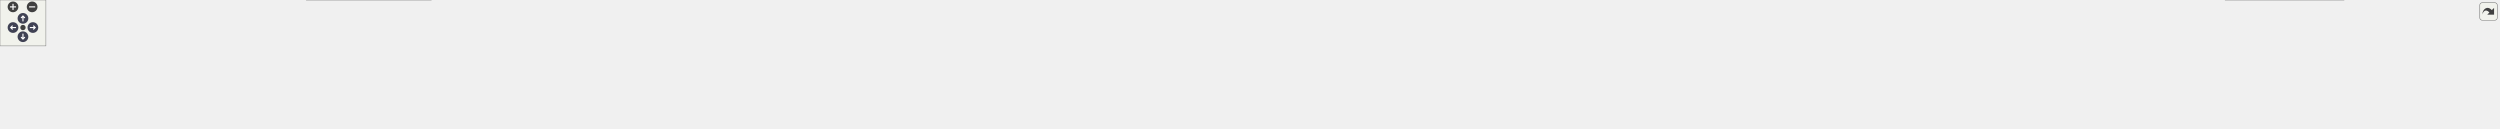
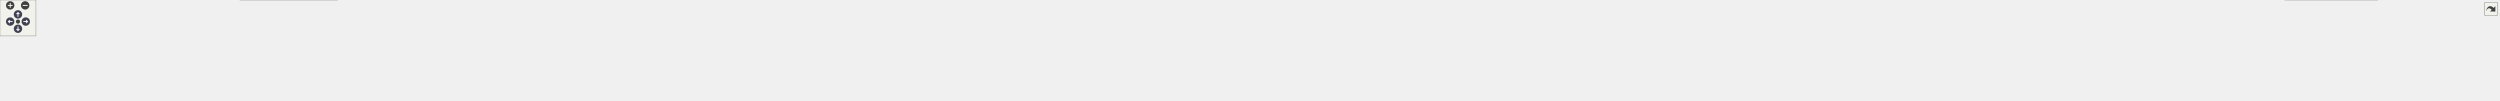
<svg xmlns="http://www.w3.org/2000/svg" xmlns:xlink="http://www.w3.org/1999/xlink" id="main" version="1.1" xml:space="preserve">
  <style type="text/css">
.node, .edge {opacity: 0.7;}
.node.selected, .edge.selected {opacity: 1;}
.edge:hover path { stroke: red; }
.edge:hover polygon { stroke: red; fill: red; }
</style>
  <defs>
    <circle id="rim" cx="0" cy="0" r="7" />
    <circle id="rim2" cx="0" cy="0" r="3.5" />
    <g id="zoomPlus">
      <use xlink:href="#rim" fill="#404040">
        <set attributeName="fill" to="#808080" begin="zoomplus.mouseover" end="zoomplus.mouseout" />
      </use>
      <path d="M-4,0h8M0,-4v8" fill="none" stroke="white" stroke-width="1.5" pointer-events="none" />
    </g>
    <g id="zoomMin">
      <use xlink:href="#rim" fill="#404040">
        <set attributeName="fill" to="#808080" begin="zoomminus.mouseover" end="zoomminus.mouseout" />
      </use>
      <path d="M-4,0h8" fill="none" stroke="white" stroke-width="1.5" pointer-events="none" />
    </g>
    <g id="arrowUp" transform="translate(30 24)">
      <use xlink:href="#rim" />
      <path pointer-events="none" fill="none" stroke="white" stroke-width="1.5" d="M0,-3.0v7 M-2.5,-0.5L0,-3.0L2.5,-0.5" />
    </g>
    <g id="arrowRight" transform="rotate(90) translate(36 -43)">
      <use xlink:href="#rim" />
      <path pointer-events="none" fill="none" stroke="white" stroke-width="1.5" d="M0,-3.0v7 M-2.5,-0.5L0,-3.0L2.5,-0.5" />
    </g>
    <g id="arrowDown" transform="rotate(180) translate(-30 -48)">
      <use xlink:href="#rim" />
      <path pointer-events="none" fill="none" stroke="white" stroke-width="1.5" d="M0,-3.0v7 M-2.5,-0.5L0,-3.0L2.5,-0.5" />
    </g>
    <g id="arrowLeft" transform="rotate(270) translate(-36 17)">
      <use xlink:href="#rim" />
      <path pointer-events="none" fill="none" stroke="white" stroke-width="1.5" d="M0,-3.0v7 M-2.5,-0.5L0,-3.0L2.5,-0.5" />
    </g>
    <g id="resetDef">
      <use xlink:href="#rim2" fill="#404040">
        <set attributeName="fill" to="#808080" begin="reset.mouseover" end="reset.mouseout" />
      </use>
    </g>
  </defs>
  <svg id="graph" class="graph">
    <g id="viewport">
      <g id="Node000001" class="node">
        <g id="a_Node000001">
          <a xlink:title="YiSan 전반에서 사용하는 공용 인터페이스를 선언합니다.">
-             <polygon fill="#999999" stroke="#666666" points="1728.5,-107 1563.5,-107 1563.5,-77 1728.5,-77 1728.5,-107" />
-             <text text-anchor="start" x="1571.5" y="-95" font-family="Malgun Gothic" font-size="10.00">Source/CoffeeLibrary</text>
-             <text text-anchor="middle" x="1646" y="-84" font-family="Malgun Gothic" font-size="10.00">/Shared/Public/GameLogging.h</text>
+             <polygon fill="#999999" stroke="#666666" points="2179.5,-107 2014.5,-107 2014.5,-77 2179.5,-77 2179.5,-107" />
+             <text text-anchor="start" x="2022.5" y="-95" font-family="Malgun Gothic" font-size="10.00">Source/CoffeeLibrary</text>
+             <text text-anchor="middle" x="2097" y="-84" font-family="Malgun Gothic" font-size="10.00">/Shared/Public/GameLogging.h</text>
          </a>
        </g>
      </g>
      <g id="Node000002" class="node">
        <g id="a_Node000002">
          <a xlink:href="GameLogging_8cpp.html" target="_top" xlink:title="YiSan 프로젝트를 위한 런타임 헬퍼를 제공합니다.">
            <polygon fill="white" stroke="#666666" points="182,-35.5 0,-35.5 0,-5.5 182,-5.5 182,-35.5" />
            <text text-anchor="start" x="8" y="-23.5" font-family="Malgun Gothic" font-size="10.00">Source/CoffeeLibrary</text>
            <text text-anchor="middle" x="91" y="-12.5" font-family="Malgun Gothic" font-size="10.00">/Shared/Private/GameLogging.cpp</text>
          </a>
        </g>
      </g>
      <g id="edge1_Node000001_Node000002" class="edge">
        <g id="a_edge1_Node000001_Node000002">
          <a xlink:title=" ">
-             <path fill="none" stroke="#63b8ff" d="M1553.02,-89.73C1275.58,-85.63 456.43,-71.25 191,-41 179.31,-39.67 166.95,-37.71 155.05,-35.55" />
-             <polygon fill="#63b8ff" stroke="#63b8ff" points="1553.01,-93.23 1563.06,-89.88 1553.11,-86.23 1553.01,-93.23" />
+             <path fill="none" stroke="#63b8ff" d="M2004.34,-90.61C1673.13,-88.9 548.62,-80.28 191,-41 179.13,-39.7 166.57,-37.72 154.51,-35.53" />
+             <polygon fill="#63b8ff" stroke="#63b8ff" points="2004.36,-94.11 2014.38,-90.66 2004.39,-87.11 2004.36,-94.11" />
          </a>
        </g>
      </g>
      <g id="Node000003" class="node">
        <g id="a_Node000003">
          <a xlink:href="UCharacterData_8cpp.html" target="_top" xlink:title="UCharacterData의 동작을 구현합니다.">
            <polygon fill="white" stroke="#666666" points="382,-35.5 200,-35.5 200,-5.5 382,-5.5 382,-35.5" />
            <text text-anchor="start" x="208" y="-23.5" font-family="Malgun Gothic" font-size="10.00">Source/LatteLibrary</text>
            <text text-anchor="middle" x="291" y="-12.5" font-family="Malgun Gothic" font-size="10.00">/Data/Private/UCharacterData.cpp</text>
          </a>
        </g>
      </g>
      <g id="edge2_Node000001_Node000003" class="edge">
        <g id="a_edge2_Node000001_Node000003">
          <a xlink:title=" ">
-             <path fill="none" stroke="#63b8ff" d="M1553.02,-89.14C1302.28,-83.83 615.97,-67.26 391,-41 379.4,-39.65 367.14,-37.69 355.33,-35.54" />
-             <polygon fill="#63b8ff" stroke="#63b8ff" points="1553.12,-92.64 1563.19,-89.35 1553.27,-85.64 1553.12,-92.64" />
+             <path fill="none" stroke="#63b8ff" d="M2004.08,-90.28C1695.67,-87.56 707.57,-76.27 391,-41 379.22,-39.69 366.76,-37.73 354.78,-35.55" />
+             <polygon fill="#63b8ff" stroke="#63b8ff" points="2004.29,-93.78 2014.32,-90.37 2004.36,-86.78 2004.29,-93.78" />
          </a>
        </g>
      </g>
      <g id="Node000004" class="node">
        <g id="a_Node000004">
          <a xlink:href="UGameDataManager_8cpp.html" target="_top" xlink:title="UGameDataManager의 동작을 구현합니다.">
            <polygon fill="white" stroke="#666666" points="563.5,-41 400.5,-41 400.5,0 563.5,0 563.5,-41" />
            <text text-anchor="start" x="408.5" y="-29" font-family="Malgun Gothic" font-size="10.00">Source/LatteLibrary</text>
            <text text-anchor="start" x="408.5" y="-18" font-family="Malgun Gothic" font-size="10.00">/Manager/Private/UGameData</text>
            <text text-anchor="middle" x="482" y="-7" font-family="Malgun Gothic" font-size="10.00">Manager.cpp</text>
          </a>
        </g>
      </g>
      <g id="edge3_Node000001_Node000004" class="edge">
        <g id="a_edge3_Node000001_Node000004">
          <a xlink:title=" ">
-             <path fill="none" stroke="#63b8ff" d="M1553.35,-91.87C1366.77,-92.48 932.76,-88.14 572,-41 569.31,-40.65 566.57,-40.26 563.82,-39.83" />
-             <polygon fill="#63b8ff" stroke="#63b8ff" points="1553.41,-95.37 1563.4,-91.83 1553.38,-88.37 1553.41,-95.37" />
+             <path fill="none" stroke="#63b8ff" d="M2004.06,-90.15C1717.69,-87.19 851.33,-75.55 572,-41 569.3,-40.67 566.57,-40.29 563.81,-39.88" />
+             <polygon fill="#63b8ff" stroke="#63b8ff" points="2004.37,-93.66 2014.41,-90.26 2004.44,-86.66 2004.37,-93.66" />
          </a>
        </g>
      </g>
      <g id="Node000005" class="node">
        <g id="a_Node000005">
          <a xlink:href="UGameVFXManager_8cpp.html" target="_top" xlink:title="UGameVFXManager의 동작을 구현합니다.">
            <polygon fill="white" stroke="#666666" points="802.5,-35.5 581.5,-35.5 581.5,-5.5 802.5,-5.5 802.5,-35.5" />
            <text text-anchor="start" x="589.5" y="-23.5" font-family="Malgun Gothic" font-size="10.00">Source/LatteLibrary</text>
            <text text-anchor="middle" x="692" y="-12.5" font-family="Malgun Gothic" font-size="10.00">/Manager/Private/UGameVFXManager.cpp</text>
          </a>
        </g>
      </g>
      <g id="edge4_Node000001_Node000005" class="edge">
        <g id="a_edge4_Node000001_Node000005">
          <a xlink:title=" ">
-             <path fill="none" stroke="#63b8ff" d="M1553.01,-88.55C1398.52,-83.77 1079.42,-70.95 811,-41 797.89,-39.54 784.03,-37.61 770.58,-35.54" />
-             <polygon fill="#63b8ff" stroke="#63b8ff" points="1553.29,-92.06 1563.39,-88.86 1553.5,-85.06 1553.29,-92.06" />
+             <path fill="none" stroke="#63b8ff" d="M2004.23,-91.31C1792.27,-91.18 1256.37,-85.97 811,-41 797.36,-39.62 782.9,-37.67 768.95,-35.53" />
+             <polygon fill="#63b8ff" stroke="#63b8ff" points="2004.38,-94.81 2014.38,-91.32 2004.38,-87.81 2004.38,-94.81" />
          </a>
        </g>
      </g>
      <g id="Node000006" class="node">
        <g id="a_Node000006">
          <a xlink:href="APlayerActor_8cpp.html" target="_top" xlink:title="Provides Doxygen annotations for APlayerActor implementation.">
            <polygon fill="white" stroke="#666666" points="969.5,-35.5 820.5,-35.5 820.5,-5.5 969.5,-5.5 969.5,-35.5" />
            <text text-anchor="start" x="828.5" y="-23.5" font-family="Malgun Gothic" font-size="10.00">Source/Onepiece/Character</text>
            <text text-anchor="middle" x="895" y="-12.5" font-family="Malgun Gothic" font-size="10.00">/Private/APlayerActor.cpp</text>
          </a>
        </g>
      </g>
      <g id="edge5_Node000001_Node000006" class="edge">
        <g id="a_edge5_Node000001_Node000006">
          <a xlink:title=" ">
-             <path fill="none" stroke="#63b8ff" d="M1553.14,-88.53C1423.81,-84.07 1182.42,-72.05 979,-41 969.53,-39.55 959.54,-37.61 949.89,-35.51" />
-             <polygon fill="#63b8ff" stroke="#63b8ff" points="1553.28,-92.04 1563.39,-88.88 1553.52,-85.04 1553.28,-92.04" />
+             <path fill="none" stroke="#63b8ff" d="M2004.07,-89.04C1772.82,-83.81 1176.02,-68.04 979,-41 969.21,-39.66 958.89,-37.71 948.95,-35.56" />
+             <polygon fill="#63b8ff" stroke="#63b8ff" points="2004.06,-92.54 2014.13,-89.27 2004.21,-85.54 2004.06,-92.54" />
          </a>
        </g>
      </g>
      <g id="Node000007" class="node">
        <g id="a_Node000007">
          <a xlink:href="UInteractionSystem_8cpp.html" target="_top" xlink:title="UInteractionSystem 구현">
            <polygon fill="white" stroke="#666666" points="1162,-35.5 988,-35.5 988,-5.5 1162,-5.5 1162,-35.5" />
            <text text-anchor="start" x="996" y="-23.5" font-family="Malgun Gothic" font-size="10.00">Source/Onepiece/Character</text>
            <text text-anchor="middle" x="1075" y="-12.5" font-family="Malgun Gothic" font-size="10.00">/Private/UInteractionSystem.cpp</text>
          </a>
        </g>
      </g>
      <g id="edge6_Node000001_Node000007" class="edge">
        <g id="a_edge6_Node000001_Node000007">
          <a xlink:title=" ">
-             <path fill="none" stroke="#63b8ff" d="M1553.35,-83.88C1457.36,-75.89 1303.19,-61.34 1171,-41 1160.83,-39.44 1150.11,-37.52 1139.66,-35.51" />
-             <polygon fill="#63b8ff" stroke="#63b8ff" points="1553.06,-87.37 1563.31,-84.71 1553.64,-80.4 1553.06,-87.37" />
+             <path fill="none" stroke="#63b8ff" d="M2004.25,-90.48C1837.04,-88.53 1474.22,-79.77 1171,-41 1160.03,-39.6 1148.45,-37.65 1137.26,-35.53" />
+             <polygon fill="#63b8ff" stroke="#63b8ff" points="2004.22,-93.98 2014.25,-90.59 2004.29,-86.98 2004.22,-93.98" />
          </a>
        </g>
      </g>
      <g id="Node000008" class="node">
        <g id="a_Node000008">
-           <a xlink:href="ALingoGameMode_8cpp.html" target="_top" xlink:title=" ">
-             <polygon fill="white" stroke="#666666" points="1347.5,-35.5 1180.5,-35.5 1180.5,-5.5 1347.5,-5.5 1347.5,-35.5" />
+           <a xlink:href="ALingoGameState_8cpp.html" target="_top" xlink:title=" ">
+             <polygon fill="white" stroke="#666666" points="1345.5,-35.5 1180.5,-35.5 1180.5,-5.5 1345.5,-5.5 1345.5,-35.5" />
            <text text-anchor="start" x="1188.5" y="-23.5" font-family="Malgun Gothic" font-size="10.00">Source/Onepiece/Game</text>
-             <text text-anchor="middle" x="1264" y="-12.5" font-family="Malgun Gothic" font-size="10.00">/Private/ALingoGameMode.cpp</text>
+             <text text-anchor="middle" x="1263" y="-12.5" font-family="Malgun Gothic" font-size="10.00">/Private/ALingoGameState.cpp</text>
          </a>
        </g>
      </g>
      <g id="edge7_Node000001_Node000008" class="edge">
        <g id="a_edge7_Node000001_Node000008">
          <a xlink:title=" ">
-             <path fill="none" stroke="#63b8ff" d="M1553.3,-75.82C1496.53,-66.31 1422.46,-53.52 1357,-41 1348.09,-39.3 1338.71,-37.42 1329.48,-35.53" />
-             <polygon fill="#63b8ff" stroke="#63b8ff" points="1552.89,-79.3 1563.33,-77.5 1554.04,-72.39 1552.89,-79.3" />
+             <path fill="none" stroke="#63b8ff" d="M2003.93,-88.95C1862.94,-84.9 1587.05,-73.25 1355,-41 1344.65,-39.56 1333.73,-37.62 1323.16,-35.53" />
+             <polygon fill="#63b8ff" stroke="#63b8ff" points="2004.16,-92.46 2014.26,-89.24 2004.36,-85.46 2004.16,-92.46" />
          </a>
        </g>
      </g>
      <g id="Node000009" class="node">
        <g id="a_Node000009">
          <a xlink:href="ULingoGameInstance_8cpp.html" target="_top" xlink:title=" ">
-             <polygon fill="white" stroke="#666666" points="1548,-35.5 1366,-35.5 1366,-5.5 1548,-5.5 1548,-35.5" />
-             <text text-anchor="start" x="1374" y="-23.5" font-family="Malgun Gothic" font-size="10.00">Source/Onepiece/Game</text>
-             <text text-anchor="middle" x="1457" y="-12.5" font-family="Malgun Gothic" font-size="10.00">/Private/ULingoGameInstance.cpp</text>
+             <polygon fill="white" stroke="#666666" points="1546,-35.5 1364,-35.5 1364,-5.5 1546,-5.5 1546,-35.5" />
+             <text text-anchor="start" x="1372" y="-23.5" font-family="Malgun Gothic" font-size="10.00">Source/Onepiece/Game</text>
+             <text text-anchor="middle" x="1455" y="-12.5" font-family="Malgun Gothic" font-size="10.00">/Private/ULingoGameInstance.cpp</text>
          </a>
        </g>
      </g>
      <g id="edge8_Node000001_Node000009" class="edge">
        <g id="a_edge8_Node000001_Node000009">
          <a xlink:title=" ">
-             <path fill="none" stroke="#63b8ff" d="M1598.18,-73.42C1566.28,-61.68 1524.89,-46.47 1495.19,-35.54" />
-             <polygon fill="#63b8ff" stroke="#63b8ff" points="1597.16,-76.77 1607.75,-76.94 1599.58,-70.2 1597.16,-76.77" />
+             <path fill="none" stroke="#63b8ff" d="M2003.82,-85.26C1895.57,-77.94 1711.77,-63.46 1555,-41 1544.32,-39.47 1533.05,-37.56 1522.08,-35.54" />
+             <polygon fill="#63b8ff" stroke="#63b8ff" points="2003.84,-88.77 2014.06,-85.95 2004.31,-81.79 2003.84,-88.77" />
          </a>
        </g>
      </g>
      <g id="Node000010" class="node">
        <g id="a_Node000010">
-           <a xlink:href="APedestalSwitch_8cpp.html" target="_top" xlink:title=" ">
-             <polygon fill="white" stroke="#666666" points="1726,-35.5 1566,-35.5 1566,-5.5 1726,-5.5 1726,-35.5" />
-             <text text-anchor="start" x="1574" y="-23.5" font-family="Malgun Gothic" font-size="10.00">Source/Onepiece/Interactable</text>
-             <text text-anchor="middle" x="1646" y="-12.5" font-family="Malgun Gothic" font-size="10.00">/Private/APedestalSwitch.cpp</text>
+           <a xlink:href="AContactTrigger_8cpp.html" target="_top" xlink:title=" ">
+             <polygon fill="white" stroke="#666666" points="1724,-35.5 1564,-35.5 1564,-5.5 1724,-5.5 1724,-35.5" />
+             <text text-anchor="start" x="1572" y="-23.5" font-family="Malgun Gothic" font-size="10.00">Source/Onepiece/Interactable</text>
+             <text text-anchor="middle" x="1644" y="-12.5" font-family="Malgun Gothic" font-size="10.00">/Private/AContactTrigger.cpp</text>
          </a>
        </g>
      </g>
      <g id="edge9_Node000001_Node000010" class="edge">
        <g id="a_edge9_Node000001_Node000010">
          <a xlink:title=" ">
-             <path fill="none" stroke="#63b8ff" d="M1646,-66.75C1646,-56.31 1646,-44.49 1646,-35.54" />
-             <polygon fill="#63b8ff" stroke="#63b8ff" points="1642.5,-66.94 1646,-76.94 1649.5,-66.94 1642.5,-66.94" />
+             <path fill="none" stroke="#63b8ff" d="M2004.12,-80.3C1930.37,-71.31 1824.77,-57.33 1733,-41 1723.97,-39.39 1714.46,-37.51 1705.15,-35.57" />
+             <polygon fill="#63b8ff" stroke="#63b8ff" points="2003.96,-83.81 2014.31,-81.53 2004.8,-76.86 2003.96,-83.81" />
          </a>
        </g>
      </g>
      <g id="Node000011" class="node">
        <g id="a_Node000011">
-           <a xlink:href="AWeightSwitch_8cpp.html" target="_top" xlink:title=" ">
-             <polygon fill="white" stroke="#666666" points="1904,-35.5 1744,-35.5 1744,-5.5 1904,-5.5 1904,-35.5" />
-             <text text-anchor="start" x="1752" y="-23.5" font-family="Malgun Gothic" font-size="10.00">Source/Onepiece/Interactable</text>
-             <text text-anchor="middle" x="1824" y="-12.5" font-family="Malgun Gothic" font-size="10.00">/Private/AWeightSwitch.cpp</text>
+           <a xlink:href="APedestalSwitch_8cpp.html" target="_top" xlink:title=" ">
+             <polygon fill="white" stroke="#666666" points="1902,-35.5 1742,-35.5 1742,-5.5 1902,-5.5 1902,-35.5" />
+             <text text-anchor="start" x="1750" y="-23.5" font-family="Malgun Gothic" font-size="10.00">Source/Onepiece/Interactable</text>
+             <text text-anchor="middle" x="1822" y="-12.5" font-family="Malgun Gothic" font-size="10.00">/Private/APedestalSwitch.cpp</text>
          </a>
        </g>
      </g>
      <g id="edge10_Node000001_Node000011" class="edge">
        <g id="a_edge10_Node000001_Node000011">
          <a xlink:title=" ">
-             <path fill="none" stroke="#63b8ff" d="M1691.43,-73.26C1721.42,-61.55 1760.18,-46.42 1788.03,-35.54" />
-             <polygon fill="#63b8ff" stroke="#63b8ff" points="1690.06,-70.04 1682.02,-76.94 1692.61,-76.56 1690.06,-70.04" />
+             <path fill="none" stroke="#63b8ff" d="M2031.58,-74.47C1984.65,-62.61 1922.09,-46.8 1877.57,-35.54" />
+             <polygon fill="#63b8ff" stroke="#63b8ff" points="2030.8,-77.88 2041.35,-76.94 2032.51,-71.09 2030.8,-77.88" />
          </a>
        </g>
      </g>
      <g id="Node000012" class="node">
        <g id="a_Node000012">
-           <a xlink:href="InteractableComponent_8cpp.html" target="_top" xlink:title=" ">
-             <polygon fill="white" stroke="#666666" points="2114,-35.5 1922,-35.5 1922,-5.5 2114,-5.5 2114,-35.5" />
-             <text text-anchor="start" x="1930" y="-23.5" font-family="Malgun Gothic" font-size="10.00">Source/Onepiece/Interactable</text>
-             <text text-anchor="middle" x="2018" y="-12.5" font-family="Malgun Gothic" font-size="10.00">/Private/InteractableComponent.cpp</text>
+           <a xlink:href="AWeightSwitch_8cpp.html" target="_top" xlink:title=" ">
+             <polygon fill="white" stroke="#666666" points="2080,-35.5 1920,-35.5 1920,-5.5 2080,-5.5 2080,-35.5" />
+             <text text-anchor="start" x="1928" y="-23.5" font-family="Malgun Gothic" font-size="10.00">Source/Onepiece/Interactable</text>
+             <text text-anchor="middle" x="2000" y="-12.5" font-family="Malgun Gothic" font-size="10.00">/Private/AWeightSwitch.cpp</text>
          </a>
        </g>
      </g>
      <g id="edge11_Node000001_Node000012" class="edge">
        <g id="a_edge11_Node000001_Node000012">
          <a xlink:title=" ">
-             <path fill="none" stroke="#63b8ff" d="M1731.32,-75.06C1795.14,-63.14 1881.6,-46.98 1942.83,-35.54" />
-             <polygon fill="#63b8ff" stroke="#63b8ff" points="1730.47,-71.66 1721.28,-76.94 1731.75,-78.54 1730.47,-71.66" />
+             <path fill="none" stroke="#63b8ff" d="M2069,-70.94C2053.18,-59.6 2033.79,-45.71 2019.6,-35.54" />
+             <polygon fill="#63b8ff" stroke="#63b8ff" points="2067.2,-73.96 2077.37,-76.94 2071.28,-68.27 2067.2,-73.96" />
          </a>
        </g>
      </g>
      <g id="Node000013" class="node">
        <g id="a_Node000013">
-           <a xlink:href="ANetworkTesterActor_8cpp.html" target="_top" xlink:title="ANetworkTesterActor의 동작을 구현합니다.">
-             <polygon fill="white" stroke="#666666" points="2311.5,-35.5 2132.5,-35.5 2132.5,-5.5 2311.5,-5.5 2311.5,-35.5" />
-             <text text-anchor="start" x="2140.5" y="-23.5" font-family="Malgun Gothic" font-size="10.00">Source/Onepiece/Network</text>
-             <text text-anchor="middle" x="2222" y="-12.5" font-family="Malgun Gothic" font-size="10.00">/Private/ANetworkTesterActor.cpp</text>
+           <a xlink:href="InteractableComponent_8cpp.html" target="_top" xlink:title=" ">
+             <polygon fill="white" stroke="#666666" points="2290,-35.5 2098,-35.5 2098,-5.5 2290,-5.5 2290,-35.5" />
+             <text text-anchor="start" x="2106" y="-23.5" font-family="Malgun Gothic" font-size="10.00">Source/Onepiece/Interactable</text>
+             <text text-anchor="middle" x="2194" y="-12.5" font-family="Malgun Gothic" font-size="10.00">/Private/InteractableComponent.cpp</text>
          </a>
        </g>
      </g>
      <g id="edge12_Node000001_Node000013" class="edge">
        <g id="a_edge12_Node000001_Node000013">
          <a xlink:title=" ">
-             <path fill="none" stroke="#63b8ff" d="M1738.59,-83.78C1834.92,-75.69 1990,-61.03 2123,-41 2133.39,-39.43 2144.35,-37.53 2155.04,-35.54" />
-             <polygon fill="#63b8ff" stroke="#63b8ff" points="1738.26,-80.3 1728.58,-84.62 1738.84,-87.27 1738.26,-80.3" />
+             <path fill="none" stroke="#63b8ff" d="M2125,-70.94C2140.82,-59.6 2160.21,-45.71 2174.4,-35.54" />
+             <polygon fill="#63b8ff" stroke="#63b8ff" points="2122.72,-68.27 2116.63,-76.94 2126.8,-73.96 2122.72,-68.27" />
          </a>
        </g>
      </g>
      <g id="Node000014" class="node">
        <g id="a_Node000014">
-           <a xlink:href="DrawingBoardWidget_8cpp.html" target="_top" xlink:title=" ">
-             <polygon fill="white" stroke="#666666" points="2510.5,-35.5 2329.5,-35.5 2329.5,-5.5 2510.5,-5.5 2510.5,-35.5" />
-             <text text-anchor="start" x="2337.5" y="-23.5" font-family="Malgun Gothic" font-size="10.00">Source/Onepiece/UI</text>
-             <text text-anchor="middle" x="2420" y="-12.5" font-family="Malgun Gothic" font-size="10.00">/Private/DrawingBoardWidget.cpp</text>
+           <a xlink:href="MessageBoxManager_8cpp.html" target="_top" xlink:title=" ">
+             <polygon fill="white" stroke="#666666" points="2490,-35.5 2308,-35.5 2308,-5.5 2490,-5.5 2490,-35.5" />
+             <text text-anchor="start" x="2316" y="-23.5" font-family="Malgun Gothic" font-size="10.00">Source/Onepiece/MessageBox</text>
+             <text text-anchor="middle" x="2399" y="-12.5" font-family="Malgun Gothic" font-size="10.00">/Private/MessageBoxManager.cpp</text>
          </a>
        </g>
      </g>
      <g id="edge13_Node000001_Node000014" class="edge">
        <g id="a_edge13_Node000001_Node000014">
          <a xlink:title=" ">
-             <path fill="none" stroke="#63b8ff" d="M1739.03,-87.66C1869.55,-82.16 2114.22,-68.92 2321,-41 2331.94,-39.52 2343.49,-37.59 2354.68,-35.52" />
-             <polygon fill="#63b8ff" stroke="#63b8ff" points="1738.53,-84.18 1728.68,-88.09 1738.82,-91.17 1738.53,-84.18" />
+             <path fill="none" stroke="#63b8ff" d="M2167.87,-74.69C2219.52,-62.8 2288.78,-46.87 2337.98,-35.54" />
+             <polygon fill="#63b8ff" stroke="#63b8ff" points="2167.07,-71.28 2158.11,-76.94 2168.64,-78.1 2167.07,-71.28" />
          </a>
        </g>
      </g>
      <g id="Node000015" class="node">
        <g id="a_Node000015">
-           <a xlink:href="ULoadginCircle_8cpp.html" target="_top" xlink:title="ULoadginCircle의 동작을 구현합니다.">
-             <polygon fill="white" stroke="#666666" points="2679.5,-35.5 2528.5,-35.5 2528.5,-5.5 2679.5,-5.5 2679.5,-35.5" />
-             <text text-anchor="start" x="2536.5" y="-23.5" font-family="Malgun Gothic" font-size="10.00">Source/Onepiece/UI</text>
-             <text text-anchor="middle" x="2604" y="-12.5" font-family="Malgun Gothic" font-size="10.00">/Private/ULoadginCircle.cpp</text>
+           <a xlink:href="ANetworkTesterActor_8cpp.html" target="_top" xlink:title="ANetworkTesterActor의 동작을 구현합니다.">
+             <polygon fill="white" stroke="#666666" points="2687.5,-35.5 2508.5,-35.5 2508.5,-5.5 2687.5,-5.5 2687.5,-35.5" />
+             <text text-anchor="start" x="2516.5" y="-23.5" font-family="Malgun Gothic" font-size="10.00">Source/Onepiece/Network</text>
+             <text text-anchor="middle" x="2598" y="-12.5" font-family="Malgun Gothic" font-size="10.00">/Private/ANetworkTesterActor.cpp</text>
          </a>
        </g>
      </g>
      <g id="edge14_Node000001_Node000015" class="edge">
        <g id="a_edge14_Node000001_Node000015">
          <a xlink:title=" ">
-             <path fill="none" stroke="#63b8ff" d="M1739.01,-90.88C1899.28,-89.52 2237.54,-81.56 2520,-41 2529.63,-39.62 2539.79,-37.68 2549.58,-35.56" />
-             <polygon fill="#63b8ff" stroke="#63b8ff" points="1738.68,-87.38 1728.71,-90.96 1738.73,-94.38 1738.68,-87.38" />
+             <path fill="none" stroke="#63b8ff" d="M2189.87,-81.33C2271.52,-72.39 2393.45,-57.94 2499,-41 2509.12,-39.38 2519.78,-37.48 2530.21,-35.51" />
+             <polygon fill="#63b8ff" stroke="#63b8ff" points="2189.18,-77.89 2179.62,-82.45 2189.94,-84.85 2189.18,-77.89" />
          </a>
        </g>
      </g>
      <g id="Node000016" class="node">
        <g id="a_Node000016">
-           <a xlink:href="ULoadingCircleManager_8cpp.html" target="_top" xlink:title="ULoadingCircleManager의 동작을 구현합니다.">
-             <polygon fill="white" stroke="#666666" points="2890.5,-35.5 2697.5,-35.5 2697.5,-5.5 2890.5,-5.5 2890.5,-35.5" />
-             <text text-anchor="start" x="2705.5" y="-23.5" font-family="Malgun Gothic" font-size="10.00">Source/Onepiece/UI</text>
-             <text text-anchor="middle" x="2794" y="-12.5" font-family="Malgun Gothic" font-size="10.00">/Private/ULoadingCircleManager.cpp</text>
+           <a xlink:href="UKLingoNetworkSystem_8cpp.html" target="_top" xlink:title="KLingo API 요청 서브시스템의 구현을 제공합니다.">
+             <polygon fill="white" stroke="#666666" points="2902,-35.5 2706,-35.5 2706,-5.5 2902,-5.5 2902,-35.5" />
+             <text text-anchor="start" x="2714" y="-23.5" font-family="Malgun Gothic" font-size="10.00">Source/Onepiece/Network</text>
+             <text text-anchor="middle" x="2804" y="-12.5" font-family="Malgun Gothic" font-size="10.00">/Private/UKLingoNetworkSystem.cpp</text>
          </a>
        </g>
      </g>
      <g id="edge15_Node000001_Node000016" class="edge">
        <g id="a_edge15_Node000001_Node000016">
          <a xlink:title=" ">
-             <path fill="none" stroke="#63b8ff" d="M1738.89,-90.77C1921.53,-89.38 2339.96,-81.59 2689,-41 2700.97,-39.61 2713.63,-37.67 2725.86,-35.54" />
-             <polygon fill="#63b8ff" stroke="#63b8ff" points="1738.76,-87.27 1728.79,-90.84 1738.81,-94.27 1738.76,-87.27" />
+             <path fill="none" stroke="#63b8ff" d="M2189.86,-86.07C2308.03,-79.14 2518.28,-64.68 2697,-41 2708.51,-39.47 2720.67,-37.56 2732.49,-35.52" />
+             <polygon fill="#63b8ff" stroke="#63b8ff" points="2189.55,-82.58 2179.77,-86.65 2189.95,-89.57 2189.55,-82.58" />
          </a>
        </g>
      </g>
      <g id="Node000017" class="node">
        <g id="a_Node000017">
-           <a xlink:href="UVoiceConversationSystem_8cpp.html" target="_top" xlink:title="UVoiceConversationSystem의 동작을 구현합니다.">
-             <polygon fill="white" stroke="#666666" points="3063.5,-41 2908.5,-41 2908.5,0 3063.5,0 3063.5,-41" />
-             <text text-anchor="start" x="2916.5" y="-29" font-family="Malgun Gothic" font-size="10.00">Source/Onepiece/Voice</text>
-             <text text-anchor="start" x="2916.5" y="-18" font-family="Malgun Gothic" font-size="10.00">/Private/UVoiceConversation</text>
-             <text text-anchor="middle" x="2986" y="-7" font-family="Malgun Gothic" font-size="10.00">System.cpp</text>
+           <a xlink:href="DrawingBoardWidget_8cpp.html" target="_top" xlink:title=" ">
+             <polygon fill="white" stroke="#666666" points="3101.5,-35.5 2920.5,-35.5 2920.5,-5.5 3101.5,-5.5 3101.5,-35.5" />
+             <text text-anchor="start" x="2928.5" y="-23.5" font-family="Malgun Gothic" font-size="10.00">Source/Onepiece/UI</text>
+             <text text-anchor="middle" x="3011" y="-12.5" font-family="Malgun Gothic" font-size="10.00">/Private/DrawingBoardWidget.cpp</text>
          </a>
        </g>
      </g>
      <g id="edge16_Node000001_Node000017" class="edge">
        <g id="a_edge16_Node000001_Node000017">
          <a xlink:title=" ">
-             <path fill="none" stroke="#63b8ff" d="M1738.95,-89.5C1989.61,-85.11 2675.63,-70.66 2900,-41 2902.73,-40.64 2905.5,-40.23 2908.3,-39.79" />
-             <polygon fill="#63b8ff" stroke="#63b8ff" points="1738.72,-86 1728.78,-89.68 1738.84,-93 1738.72,-86" />
+             <path fill="none" stroke="#63b8ff" d="M2189.85,-89.26C2341.37,-85.52 2651,-74.19 2911,-41 2922.23,-39.57 2934.09,-37.63 2945.57,-35.53" />
+             <polygon fill="#63b8ff" stroke="#63b8ff" points="2189.57,-85.76 2179.66,-89.5 2189.74,-92.76 2189.57,-85.76" />
          </a>
        </g>
      </g>
      <g id="Node000018" class="node">
        <g id="a_Node000018">
-           <a xlink:href="UVoiceFunctionLibrary_8cpp.html" target="_top" xlink:title="UVoiceFunctionLibrary의 동작을 구현합니다.">
-             <polygon fill="white" stroke="#666666" points="3266.5,-35.5 3081.5,-35.5 3081.5,-5.5 3266.5,-5.5 3266.5,-35.5" />
-             <text text-anchor="start" x="3089.5" y="-23.5" font-family="Malgun Gothic" font-size="10.00">Source/Onepiece/Voice</text>
-             <text text-anchor="middle" x="3174" y="-12.5" font-family="Malgun Gothic" font-size="10.00">/Private/UVoiceFunctionLibrary.cpp</text>
+           <a xlink:href="StartWidget_8cpp.html" target="_top" xlink:title=" ">
+             <polygon fill="white" stroke="#666666" points="3254.5,-35.5 3119.5,-35.5 3119.5,-5.5 3254.5,-5.5 3254.5,-35.5" />
+             <text text-anchor="start" x="3127.5" y="-23.5" font-family="Malgun Gothic" font-size="10.00">Source/Onepiece/UI</text>
+             <text text-anchor="middle" x="3187" y="-12.5" font-family="Malgun Gothic" font-size="10.00">/Private/StartWidget.cpp</text>
          </a>
        </g>
      </g>
      <g id="edge17_Node000001_Node000018" class="edge">
        <g id="a_edge17_Node000001_Node000018">
          <a xlink:title=" ">
-             <path fill="none" stroke="#63b8ff" d="M1739.03,-89.63C2012.89,-85.31 2813.24,-70.44 3073,-41 3084.8,-39.66 3097.29,-37.7 3109.3,-35.54" />
-             <polygon fill="#63b8ff" stroke="#63b8ff" points="1738.67,-86.14 1728.73,-89.8 1738.78,-93.14 1738.67,-86.14" />
+             <path fill="none" stroke="#63b8ff" d="M2189.69,-88.82C2405.18,-83.38 2934.95,-67.65 3111,-41 3119.89,-39.65 3129.25,-37.71 3138.24,-35.56" />
+             <polygon fill="#63b8ff" stroke="#63b8ff" points="2189.57,-85.33 2179.66,-89.08 2189.75,-92.32 2189.57,-85.33" />
+           </a>
+         </g>
+       </g>
+       <g id="Node000019" class="node">
+         <g id="a_Node000019">
+           <a xlink:href="ULoadginCircle_8cpp.html" target="_top" xlink:title="ULoadginCircle의 동작을 구현합니다.">
+             <polygon fill="white" stroke="#666666" points="3423.5,-35.5 3272.5,-35.5 3272.5,-5.5 3423.5,-5.5 3423.5,-35.5" />
+             <text text-anchor="start" x="3280.5" y="-23.5" font-family="Malgun Gothic" font-size="10.00">Source/Onepiece/UI</text>
+             <text text-anchor="middle" x="3348" y="-12.5" font-family="Malgun Gothic" font-size="10.00">/Private/ULoadginCircle.cpp</text>
+           </a>
+         </g>
+       </g>
+       <g id="edge18_Node000001_Node000019" class="edge">
+         <g id="a_edge18_Node000001_Node000019">
+           <a xlink:title=" ">
+             <path fill="none" stroke="#63b8ff" d="M2189.77,-89.25C2428,-84.38 3057.12,-69.2 3264,-41 3273.79,-39.67 3284.12,-37.72 3294.05,-35.57" />
+             <polygon fill="#63b8ff" stroke="#63b8ff" points="2189.67,-85.75 2179.74,-89.45 2189.81,-92.74 2189.67,-85.75" />
+           </a>
+         </g>
+       </g>
+       <g id="Node000020" class="node">
+         <g id="a_Node000020">
+           <a xlink:href="ULoadingCircleManager_8cpp.html" target="_top" xlink:title="ULoadingCircleManager의 동작을 구현합니다.">
+             <polygon fill="white" stroke="#666666" points="3634.5,-35.5 3441.5,-35.5 3441.5,-5.5 3634.5,-5.5 3634.5,-35.5" />
+             <text text-anchor="start" x="3449.5" y="-23.5" font-family="Malgun Gothic" font-size="10.00">Source/Onepiece/UI</text>
+             <text text-anchor="middle" x="3538" y="-12.5" font-family="Malgun Gothic" font-size="10.00">/Private/ULoadingCircleManager.cpp</text>
+           </a>
+         </g>
+       </g>
+       <g id="edge19_Node000001_Node000020" class="edge">
+         <g id="a_edge19_Node000001_Node000020">
+           <a xlink:title=" ">
+             <path fill="none" stroke="#63b8ff" d="M2189.95,-89.29C2451.69,-84.2 3191.55,-67.79 3433,-41 3445.25,-39.64 3458.23,-37.67 3470.72,-35.5" />
+             <polygon fill="#63b8ff" stroke="#63b8ff" points="2189.65,-85.8 2179.72,-89.49 2189.78,-92.8 2189.65,-85.8" />
+           </a>
+         </g>
+       </g>
+       <g id="Node000021" class="node">
+         <g id="a_Node000021">
+           <a xlink:href="UMainWidget_8cpp.html" target="_top" xlink:title="UMainWidget의 동작을 구현합니다.">
+             <polygon fill="white" stroke="#666666" points="3795.5,-35.5 3652.5,-35.5 3652.5,-5.5 3795.5,-5.5 3795.5,-35.5" />
+             <text text-anchor="start" x="3660.5" y="-23.5" font-family="Malgun Gothic" font-size="10.00">Source/Onepiece/UI</text>
+             <text text-anchor="middle" x="3724" y="-12.5" font-family="Malgun Gothic" font-size="10.00">/Private/UMainWidget.cpp</text>
+           </a>
+         </g>
+       </g>
+       <g id="edge20_Node000001_Node000021" class="edge">
+         <g id="a_edge20_Node000001_Node000021">
+           <a xlink:title=" ">
+             <path fill="none" stroke="#63b8ff" d="M2189.88,-90.51C2479.03,-88.61 3360.65,-79.69 3644,-41 3653.49,-39.7 3663.49,-37.75 3673.09,-35.57" />
+             <polygon fill="#63b8ff" stroke="#63b8ff" points="2189.83,-87.01 2179.85,-90.58 2189.87,-94.01 2189.83,-87.01" />
+           </a>
+         </g>
+       </g>
+       <g id="Node000022" class="node">
+         <g id="a_Node000022">
+           <a xlink:href="UVoiceConversationSystem_8cpp.html" target="_top" xlink:title="UVoiceConversationSystem의 동작을 구현합니다.">
+             <polygon fill="white" stroke="#666666" points="3968.5,-41 3813.5,-41 3813.5,0 3968.5,0 3968.5,-41" />
+             <text text-anchor="start" x="3821.5" y="-29" font-family="Malgun Gothic" font-size="10.00">Source/Onepiece/Voice</text>
+             <text text-anchor="start" x="3821.5" y="-18" font-family="Malgun Gothic" font-size="10.00">/Private/UVoiceConversation</text>
+             <text text-anchor="middle" x="3891" y="-7" font-family="Malgun Gothic" font-size="10.00">System.cpp</text>
+           </a>
+         </g>
+       </g>
+       <g id="edge21_Node000001_Node000022" class="edge">
+         <g id="a_edge21_Node000001_Node000022">
+           <a xlink:title=" ">
+             <path fill="none" stroke="#63b8ff" d="M2189.81,-90.65C2498.42,-89.12 3488.54,-81.12 3805,-41 3807.73,-40.65 3810.51,-40.26 3813.3,-39.83" />
+             <polygon fill="#63b8ff" stroke="#63b8ff" points="2189.54,-87.15 2179.56,-90.7 2189.57,-94.15 2189.54,-87.15" />
+           </a>
+         </g>
+       </g>
+       <g id="Node000023" class="node">
+         <g id="a_Node000023">
+           <a xlink:href="UVoiceFunctionLibrary_8cpp.html" target="_top" xlink:title="UVoiceFunctionLibrary의 동작을 구현합니다.">
+             <polygon fill="white" stroke="#666666" points="4171.5,-35.5 3986.5,-35.5 3986.5,-5.5 4171.5,-5.5 4171.5,-35.5" />
+             <text text-anchor="start" x="3994.5" y="-23.5" font-family="Malgun Gothic" font-size="10.00">Source/Onepiece/Voice</text>
+             <text text-anchor="middle" x="4079" y="-12.5" font-family="Malgun Gothic" font-size="10.00">/Private/UVoiceFunctionLibrary.cpp</text>
+           </a>
+         </g>
+       </g>
+       <g id="edge22_Node000001_Node000023" class="edge">
+         <g id="a_edge22_Node000001_Node000023">
+           <a xlink:title=" ">
+             <path fill="none" stroke="#63b8ff" d="M2190.05,-90.55C2518.92,-88.64 3625.61,-79.44 3978,-41 3989.98,-39.69 4002.67,-37.72 4014.85,-35.52" />
+             <polygon fill="#63b8ff" stroke="#63b8ff" points="2189.59,-87.05 2179.61,-90.61 2189.63,-94.05 2189.59,-87.05" />
          </a>
        </g>
      </g>
    </g>
  </svg>
  <g id="navigator" transform="translate(0 0)" fill="#404254">
    <rect fill="#f2f5e9" fill-opacity="0.5" stroke="#606060" stroke-width=".5" x="0" y="0" width="60" height="60" />
    <use id="zoomplus" xlink:href="#zoomPlus" x="17" y="9" />
    <use id="zoomminus" xlink:href="#zoomMin" x="42" y="9" />
    <use id="reset" xlink:href="#resetDef" x="30" y="36" />
    <use id="arrowup" xlink:href="#arrowUp" x="0" y="0" />
    <use id="arrowright" xlink:href="#arrowRight" x="0" y="0" />
    <use id="arrowdown" xlink:href="#arrowDown" x="0" y="0" />
    <use id="arrowleft" xlink:href="#arrowLeft" x="0" y="0" />
  </g>
  <svg viewBox="0 0 15 15" width="100%" height="30px" preserveAspectRatio="xMaxYMin meet">
    <g id="arrow_out" transform="scale(0.3 0.3)">
      <a xlink:href="GameLogging_8h__dep__incl_org.svg" target="_base">
        <rect id="button" ry="5" rx="5" y="6" x="6" height="38" width="38" fill="#f2f5e9" fill-opacity="0.5" stroke="#606060" stroke-width="1.0" />
        <path id="arrow" d="M 11.5,31.437 C 11.94,20.098 22.043,11.323 32.159,21.979 L 37.069,17.246 C 37.069,17.246 37.088,32 37.088,32 L 22.16,31.978 C 22.16,31.978 26.998,27.14 26.998,27.14 C 18.529,18.264 13.292,25.23 11.5,31.437 z" style="fill:#404040;" />
      </a>
    </g>
  </svg>
  <style type="text/css">

[data-mouse-over-selected='false'] { opacity: 0.7; }
[data-mouse-over-selected='true']  { opacity: 1.0; }

</style>
</svg>
